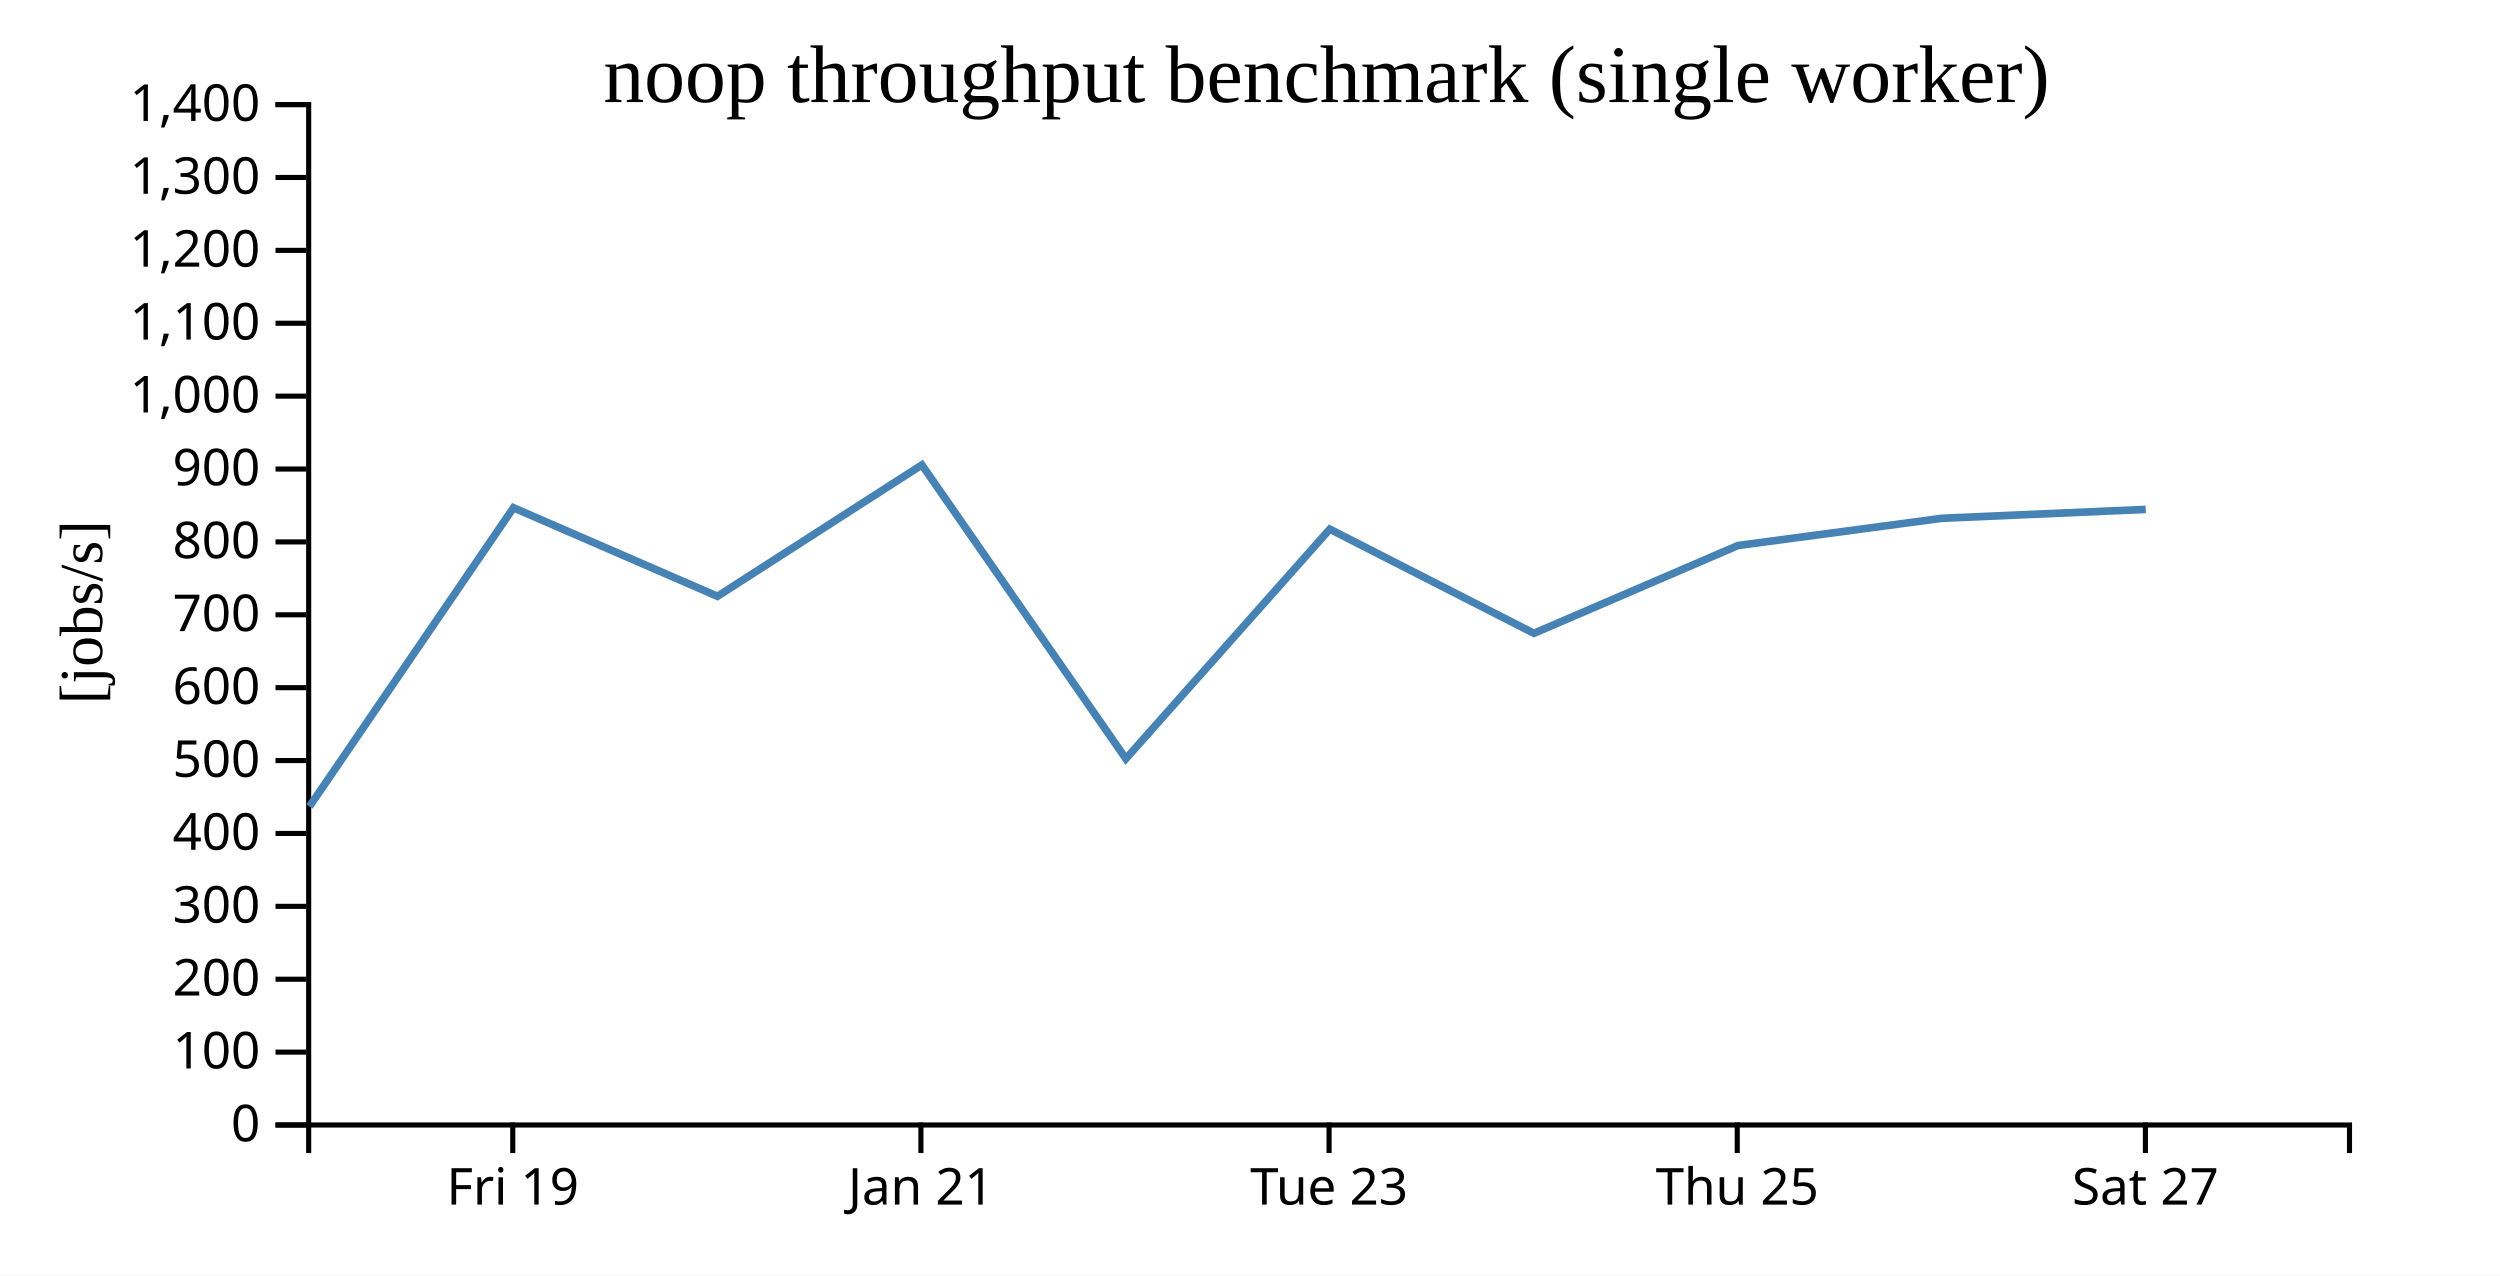
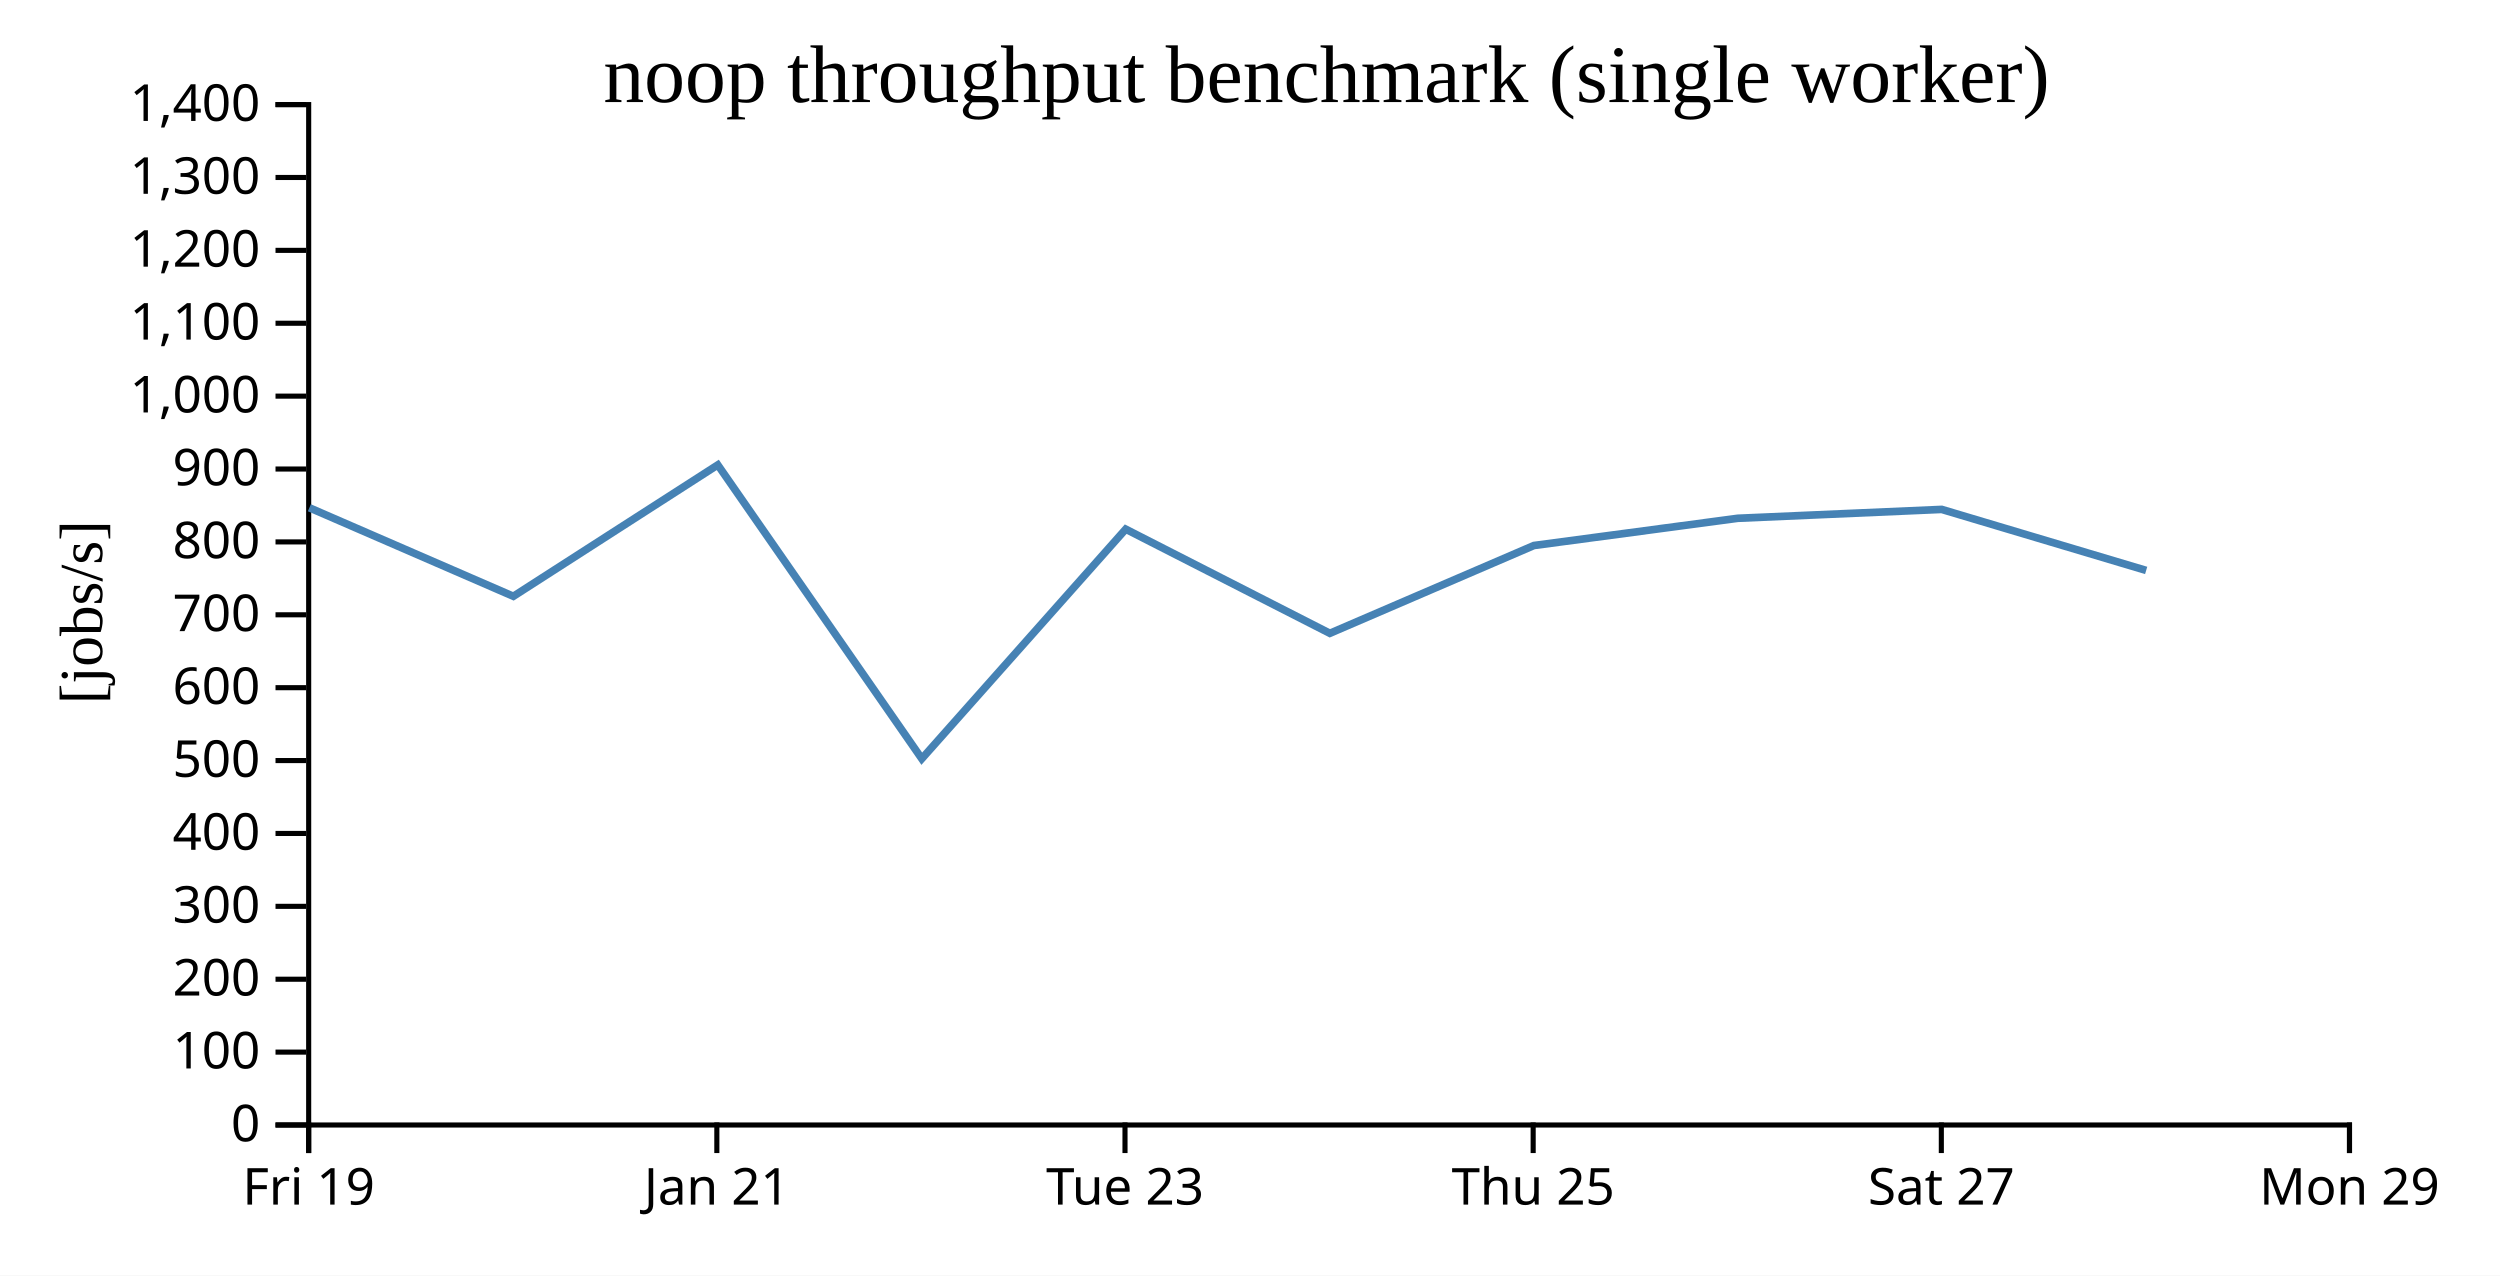
<svg xmlns="http://www.w3.org/2000/svg" width="490" height="250">
  <rect width="100%" height="100%" fill="white" />
  <g transform="translate(60,20)">
    <g transform="translate(0,200)" fill="none" font-size="10" font-family="sans-serif" text-anchor="middle">
      <path class="domain" stroke="currentColor" d="M0.5,6V0.5H400.5V6" />
-       <g class="tick" opacity="1" transform="translate(40.5,0)">
+       <g class="tick" opacity="1" transform="translate(0.5,0)">
        <line stroke="currentColor" y2="6" />
        <text fill="currentColor" y="9" dy="0.71em">Fri 19</text>
      </g>
-       <g class="tick" opacity="1" transform="translate(120.5,0)">
+       <g class="tick" opacity="1" transform="translate(80.5,0)">
        <line stroke="currentColor" y2="6" />
        <text fill="currentColor" y="9" dy="0.71em">Jan 21</text>
      </g>
-       <g class="tick" opacity="1" transform="translate(200.5,0)">
+       <g class="tick" opacity="1" transform="translate(160.5,0)">
        <line stroke="currentColor" y2="6" />
        <text fill="currentColor" y="9" dy="0.71em">Tue 23</text>
      </g>
-       <g class="tick" opacity="1" transform="translate(280.5,0)">
+       <g class="tick" opacity="1" transform="translate(240.5,0)">
        <line stroke="currentColor" y2="6" />
        <text fill="currentColor" y="9" dy="0.71em">Thu 25</text>
      </g>
-       <g class="tick" opacity="1" transform="translate(360.5,0)">
+       <g class="tick" opacity="1" transform="translate(320.5,0)">
        <line stroke="currentColor" y2="6" />
        <text fill="currentColor" y="9" dy="0.71em">Sat 27</text>
+       </g>
+       <g class="tick" opacity="1" transform="translate(400.5,0)">
+         <line stroke="currentColor" y2="6" />
+         <text fill="currentColor" y="9" dy="0.71em">Mon 29</text>
      </g>
    </g>
    <g fill="none" font-size="10" font-family="sans-serif" text-anchor="end">
      <path class="domain" stroke="currentColor" d="M-6,200.5H0.5V0.5H-6" />
      <g class="tick" opacity="1" transform="translate(0,200.5)">
        <line stroke="currentColor" x2="-6" />
        <text fill="currentColor" x="-9" dy="0.32em">0</text>
      </g>
      <g class="tick" opacity="1" transform="translate(0,186.2143)">
        <line stroke="currentColor" x2="-6" />
        <text fill="currentColor" x="-9" dy="0.32em">100</text>
      </g>
      <g class="tick" opacity="1" transform="translate(0,171.9286)">
        <line stroke="currentColor" x2="-6" />
        <text fill="currentColor" x="-9" dy="0.32em">200</text>
      </g>
      <g class="tick" opacity="1" transform="translate(0,157.6429)">
        <line stroke="currentColor" x2="-6" />
        <text fill="currentColor" x="-9" dy="0.32em">300</text>
      </g>
      <g class="tick" opacity="1" transform="translate(0,143.3571)">
        <line stroke="currentColor" x2="-6" />
        <text fill="currentColor" x="-9" dy="0.32em">400</text>
      </g>
      <g class="tick" opacity="1" transform="translate(0,129.0714)">
        <line stroke="currentColor" x2="-6" />
        <text fill="currentColor" x="-9" dy="0.32em">500</text>
      </g>
      <g class="tick" opacity="1" transform="translate(0,114.7857)">
        <line stroke="currentColor" x2="-6" />
        <text fill="currentColor" x="-9" dy="0.32em">600</text>
      </g>
      <g class="tick" opacity="1" transform="translate(0,100.5)">
        <line stroke="currentColor" x2="-6" />
        <text fill="currentColor" x="-9" dy="0.32em">700</text>
      </g>
      <g class="tick" opacity="1" transform="translate(0,86.21429)">
        <line stroke="currentColor" x2="-6" />
        <text fill="currentColor" x="-9" dy="0.32em">800</text>
      </g>
      <g class="tick" opacity="1" transform="translate(0,71.92857)">
        <line stroke="currentColor" x2="-6" />
        <text fill="currentColor" x="-9" dy="0.32em">900</text>
      </g>
      <g class="tick" opacity="1" transform="translate(0,57.64286)">
        <line stroke="currentColor" x2="-6" />
        <text fill="currentColor" x="-9" dy="0.32em">1,000</text>
      </g>
      <g class="tick" opacity="1" transform="translate(0,43.35714)">
        <line stroke="currentColor" x2="-6" />
        <text fill="currentColor" x="-9" dy="0.32em">1,100</text>
      </g>
      <g class="tick" opacity="1" transform="translate(0,29.07143)">
        <line stroke="currentColor" x2="-6" />
        <text fill="currentColor" x="-9" dy="0.32em">1,200</text>
      </g>
      <g class="tick" opacity="1" transform="translate(0,14.78571)">
        <line stroke="currentColor" x2="-6" />
        <text fill="currentColor" x="-9" dy="0.32em">1,300</text>
      </g>
      <g class="tick" opacity="1" transform="translate(0,0.5)">
        <line stroke="currentColor" x2="-6" />
        <text fill="currentColor" x="-9" dy="0.32em">1,400</text>
      </g>
    </g>
    <text text-anchor="middle" style="font-size: 12px" transform="rotate(-90)" y="-40" x="-100">[jobs/s]</text>
    <text text-anchor="middle" style="font-size: 16px" y="0" x="200">noop throughput benchmark (single worker)</text>
-     <path fill="none" stroke="steelblue" stroke-width="1.5" d="M0.653,138.076L40.635,79.52L80.617,96.874L120.685,71.122L160.672,128.708L200.639,83.714L240.647,104.129L280.643,86.92L320.6,81.584L360.571,79.844" />
+     <path fill="none" stroke="steelblue" stroke-width="1.5" d="M0.635,79.52L40.617,96.874L80.685,71.122L120.672,128.708L160.639,83.714L200.647,104.129L240.643,86.92L280.6,81.584L320.571,79.844L360.649,91.805" />
  </g>
</svg>
